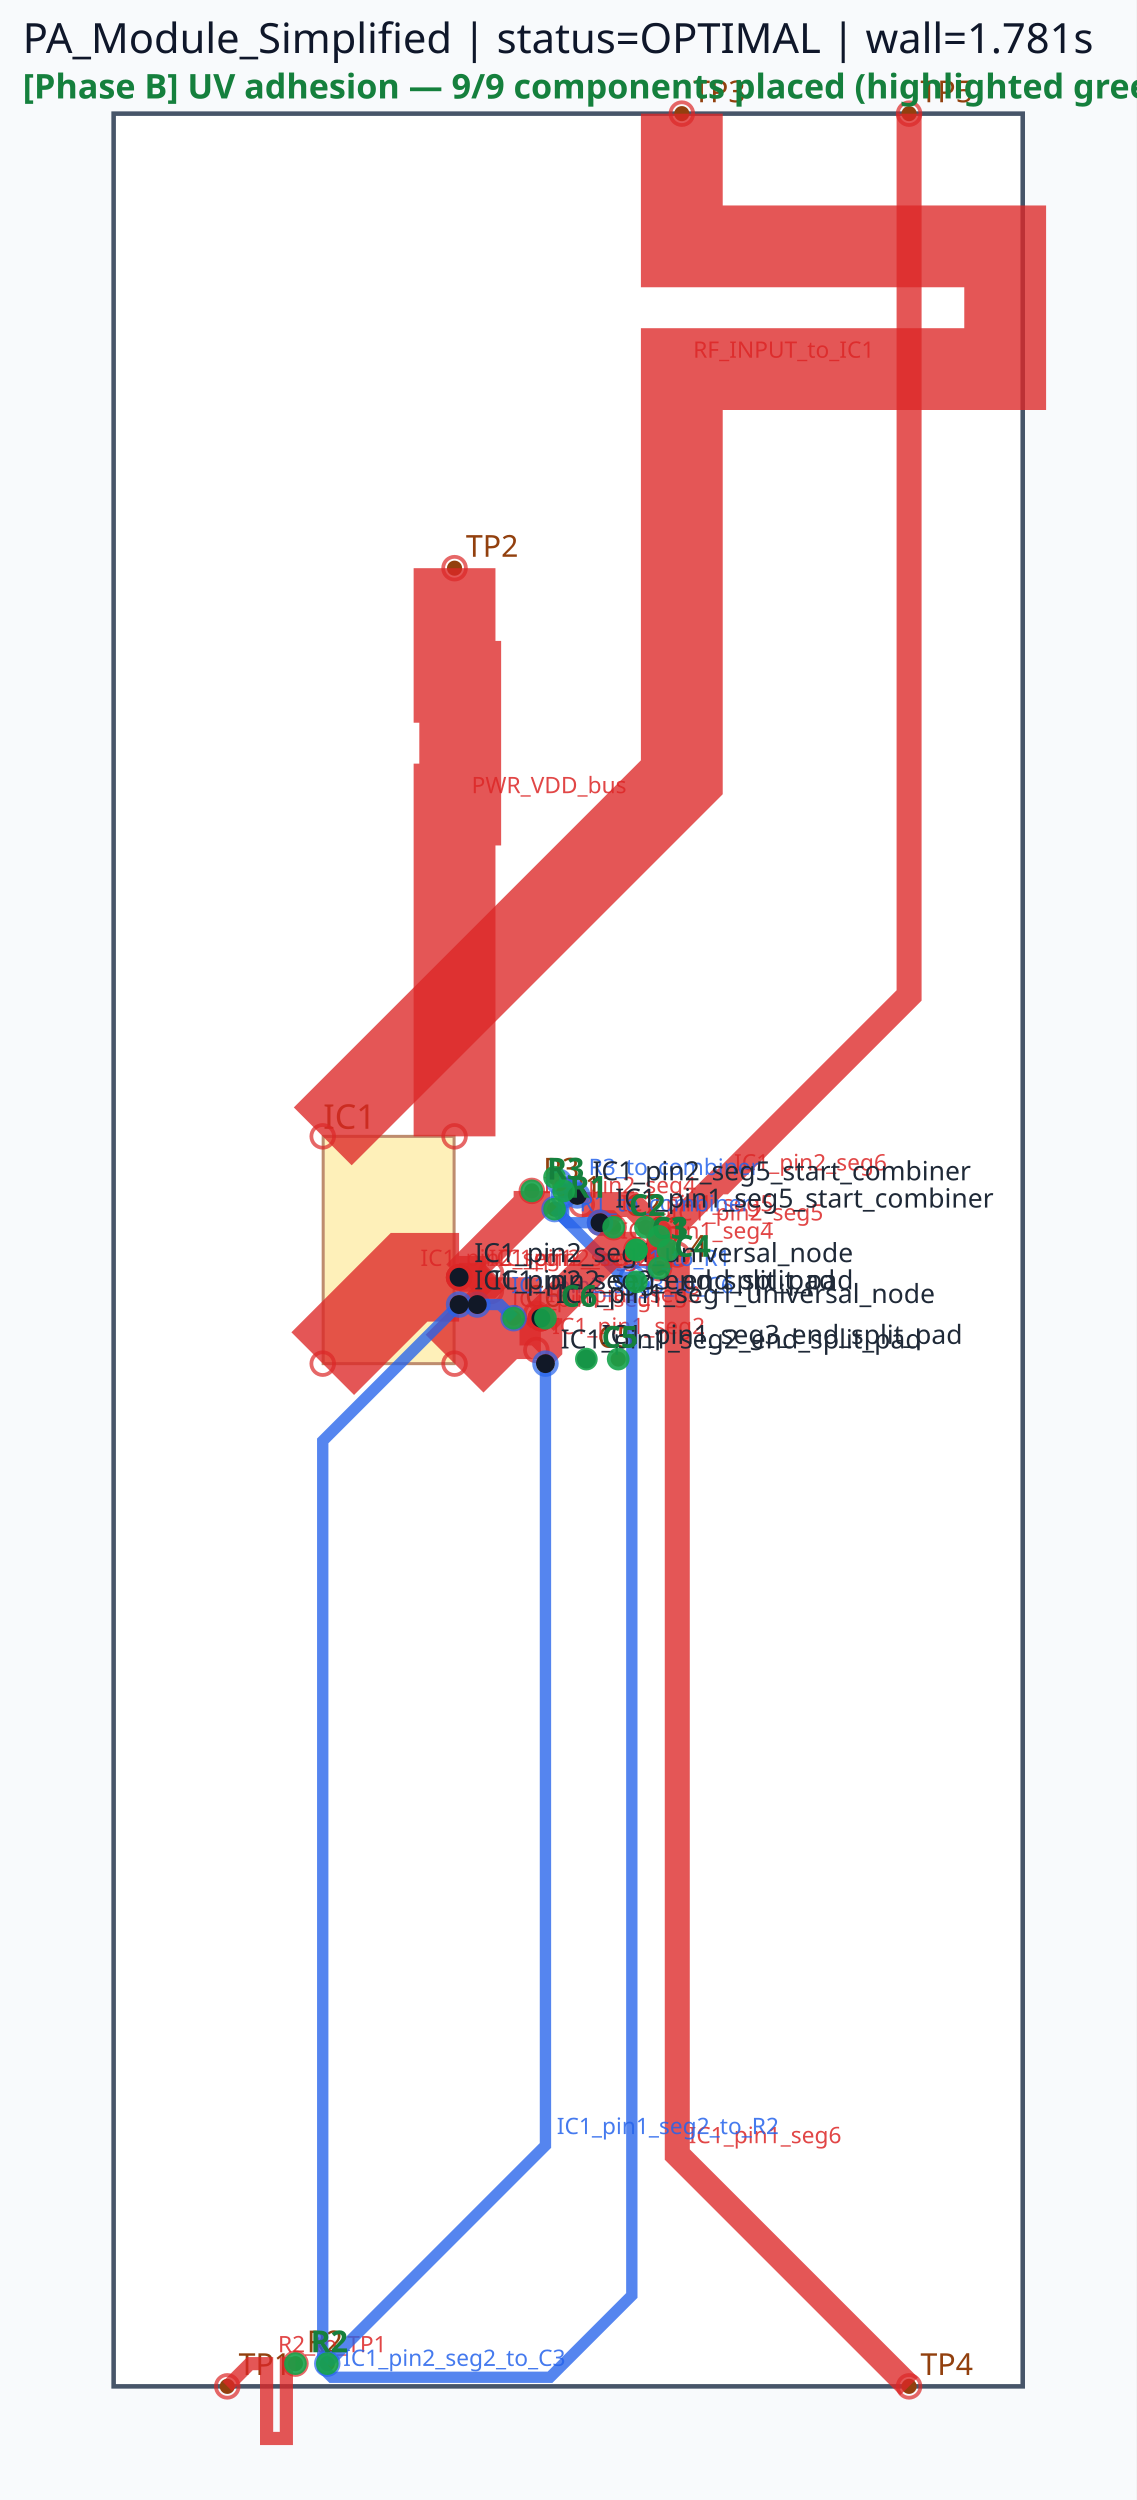
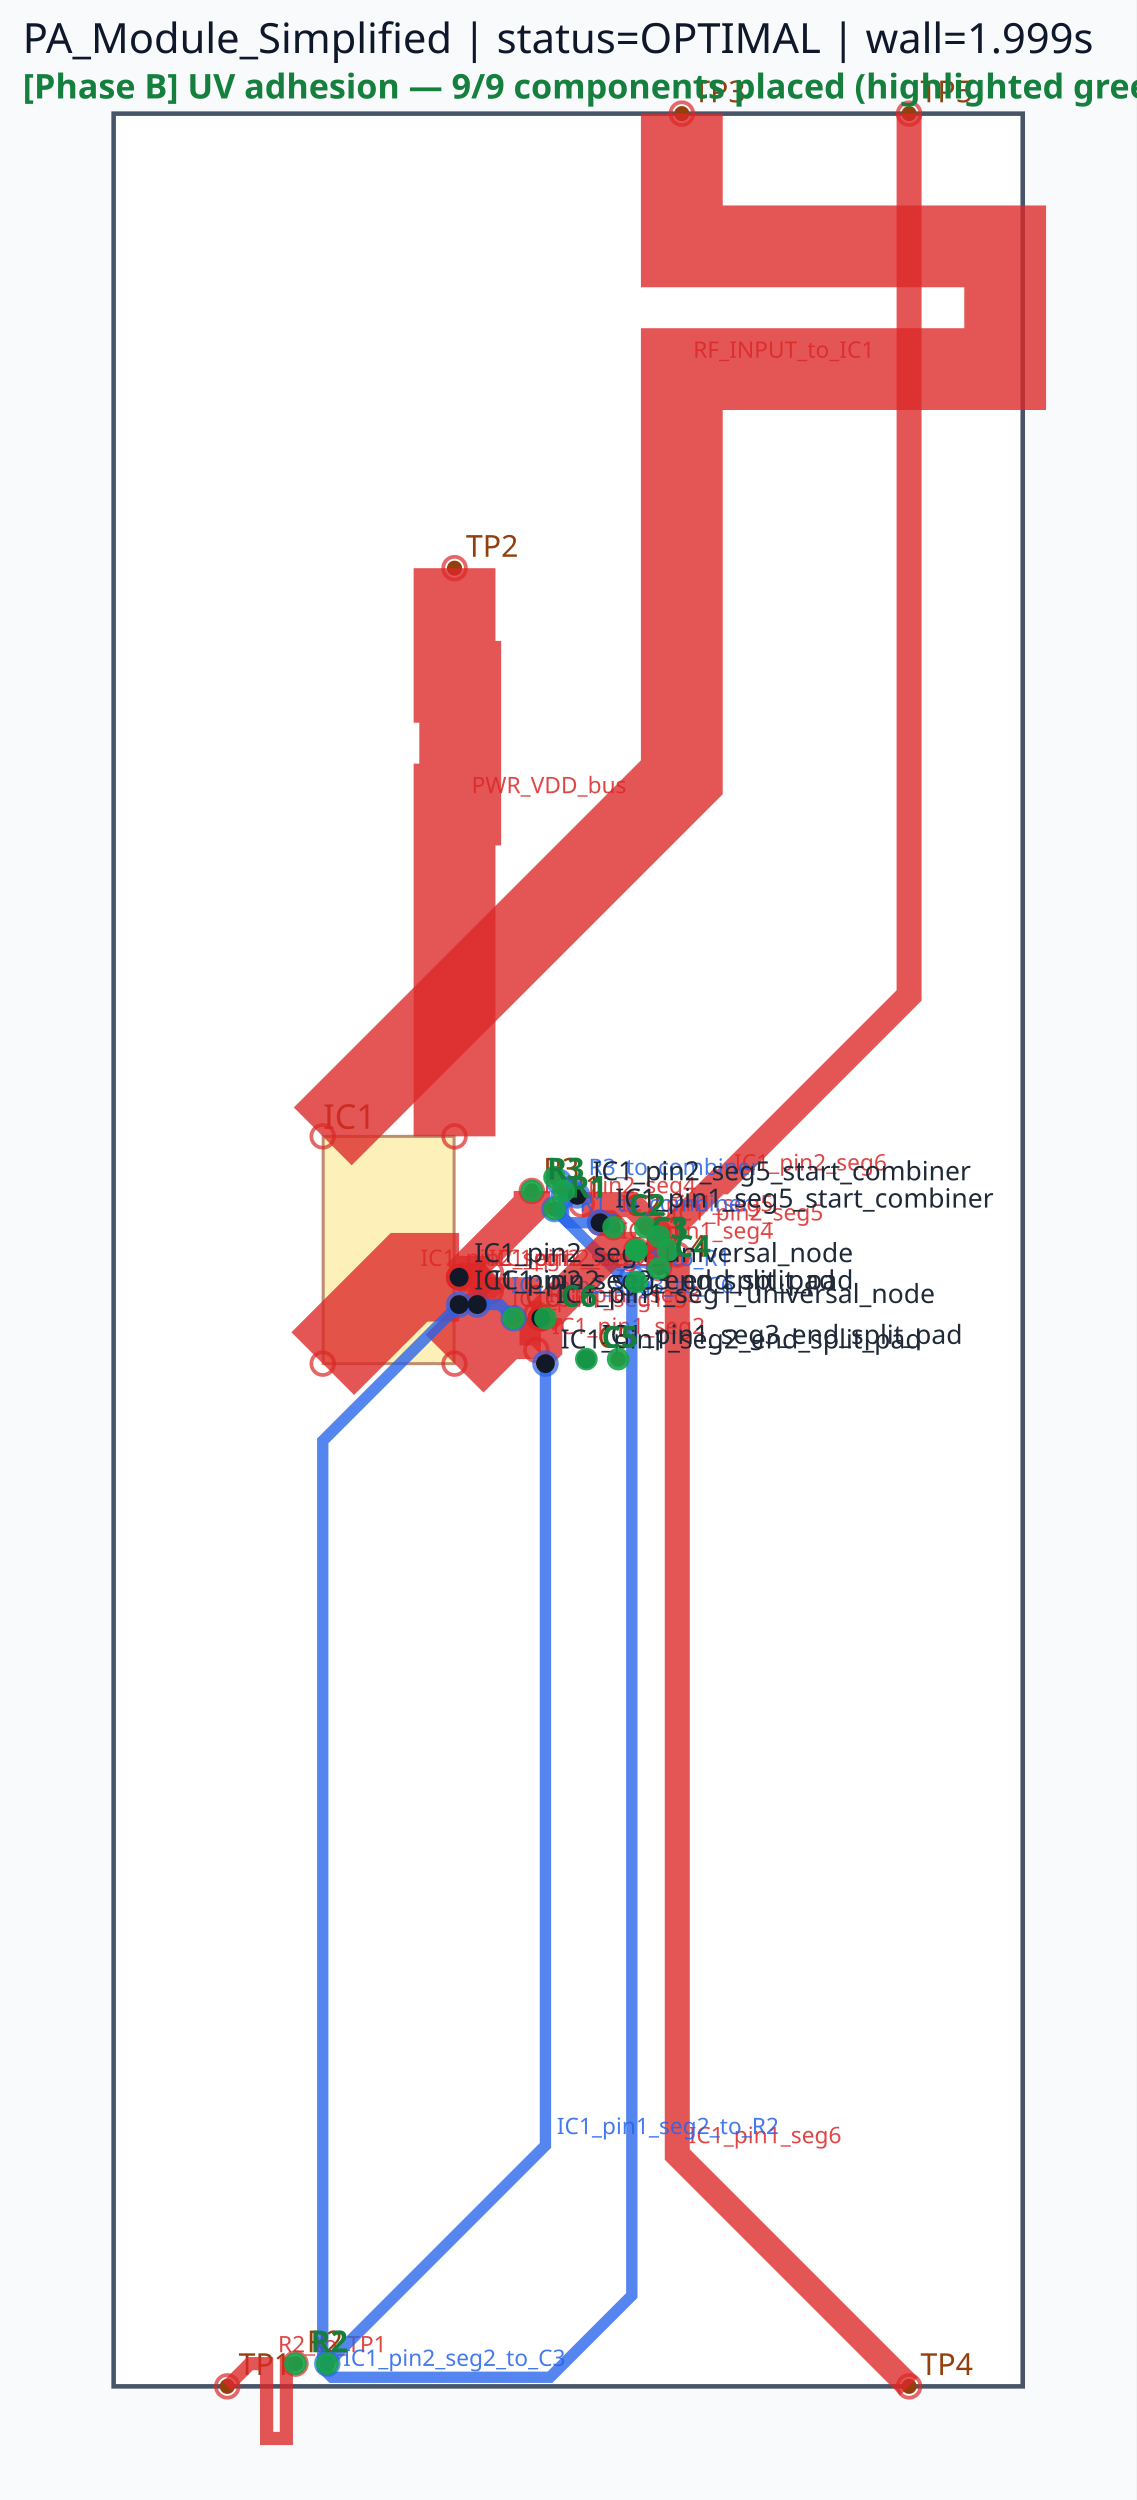
<svg xmlns="http://www.w3.org/2000/svg" viewBox="0 0 300.0 660.0" width="300.0" height="660.0">
  <rect x="0" y="0" width="100%" height="100%" fill="#f8fafc" />
  <rect x="30.00" y="30.00" width="240.00" height="600.00" fill="#ffffff" stroke="#475569" stroke-width="1.2" />
  <rect x="85.32" y="300.00" width="34.56" height="60.00" fill="#fde68a" stroke="#92400e" stroke-width="0.8" opacity="0.6" />
  <text x="85.32" y="298.00" font-family="sans-serif" font-size="9" fill="#92400e">IC1</text>
  <circle cx="60.00" cy="630.00" r="2" fill="#92400e" />
  <text x="63.00" y="627.00" font-family="sans-serif" font-size="8" fill="#92400e">TP1</text>
  <circle cx="120.00" cy="150.00" r="2" fill="#92400e" />
  <text x="123.00" y="147.00" font-family="sans-serif" font-size="8" fill="#92400e">TP2</text>
  <circle cx="180.00" cy="30.00" r="2" fill="#92400e" />
  <text x="183.00" y="27.00" font-family="sans-serif" font-size="8" fill="#92400e">TP3</text>
  <circle cx="240.00" cy="630.00" r="2" fill="#92400e" />
  <text x="243.00" y="627.00" font-family="sans-serif" font-size="8" fill="#92400e">TP4</text>
  <circle cx="240.00" cy="30.00" r="2" fill="#92400e" />
  <text x="243.00" y="27.00" font-family="sans-serif" font-size="8" fill="#92400e">TP5</text>
  <circle cx="168.00" cy="330.00" r="2" fill="#92400e" />
  <circle cx="168.00" cy="338.40" r="2" fill="#92400e" />
  <text x="171.00" y="327.00" font-family="sans-serif" font-size="8" fill="#92400e">C1</text>
  <circle cx="146.40" cy="319.20" r="2" fill="#92400e" />
  <circle cx="146.40" cy="310.80" r="2" fill="#92400e" />
  <text x="149.40" y="316.20" font-family="sans-serif" font-size="8" fill="#92400e">R1</text>
  <circle cx="162.00" cy="324.00" r="2" fill="#92400e" />
  <circle cx="170.40" cy="324.00" r="2" fill="#92400e" />
  <text x="165.00" y="321.00" font-family="sans-serif" font-size="8" fill="#92400e">C2</text>
  <circle cx="78.00" cy="624.00" r="2" fill="#92400e" />
  <circle cx="86.40" cy="624.00" r="2" fill="#92400e" />
  <text x="81.00" y="621.00" font-family="sans-serif" font-size="8" fill="#92400e">R2</text>
  <circle cx="168.00" cy="330.00" r="2" fill="#92400e" />
  <circle cx="176.40" cy="330.00" r="2" fill="#92400e" />
  <text x="171.00" y="327.00" font-family="sans-serif" font-size="8" fill="#92400e">C3</text>
  <circle cx="140.40" cy="314.40" r="2" fill="#92400e" />
  <circle cx="148.80" cy="314.40" r="2" fill="#92400e" />
  <text x="143.40" y="311.40" font-family="sans-serif" font-size="8" fill="#92400e">R3</text>
  <circle cx="174.00" cy="334.80" r="2" fill="#92400e" />
  <circle cx="174.00" cy="326.40" r="2" fill="#92400e" />
  <text x="177.00" y="331.80" font-family="sans-serif" font-size="8" fill="#92400e">C4</text>
  <circle cx="154.80" cy="358.80" r="2" fill="#92400e" />
  <circle cx="163.20" cy="358.80" r="2" fill="#92400e" />
  <text x="157.80" y="355.80" font-family="sans-serif" font-size="8" fill="#92400e">C5</text>
  <circle cx="144.00" cy="348.00" r="2" fill="#92400e" />
  <circle cx="135.60" cy="348.00" r="2" fill="#92400e" />
  <text x="138.60" y="345.00" font-family="sans-serif" font-size="8" fill="#92400e">C6</text>
  <polyline points="85.20,360.00 108.00,337.20 121.20,337.20" fill="none" stroke="#dc2626" stroke-width="23.40" stroke-linecap="butt" stroke-linejoin="miter" opacity="0.78" />
  <circle cx="85.20" cy="360.00" r="3" fill="none" stroke="#dc2626" stroke-width="1.0" opacity="0.7" />
  <circle cx="121.20" cy="337.20" r="3" fill="none" stroke="#dc2626" stroke-width="1.0" opacity="0.7" />
  <text x="111.00" y="334.20" font-family="sans-serif" font-size="6" fill="#dc2626" opacity="0.85">IC1_pin2_seg1</text>
  <polyline points="120.00,360.00 132.00,348.00 142.80,348.00" fill="none" stroke="#dc2626" stroke-width="21.60" stroke-linecap="butt" stroke-linejoin="miter" opacity="0.78" />
  <circle cx="120.00" cy="360.00" r="3" fill="none" stroke="#dc2626" stroke-width="1.0" opacity="0.7" />
  <circle cx="142.80" cy="348.00" r="3" fill="none" stroke="#dc2626" stroke-width="1.0" opacity="0.7" />
  <text x="135.00" y="345.00" font-family="sans-serif" font-size="6" fill="#dc2626" opacity="0.85">IC1_pin1_seg1</text>
  <polyline points="121.20,337.20 140.40,318.00 140.40,314.40" fill="none" stroke="#dc2626" stroke-width="9.60" stroke-linecap="butt" stroke-linejoin="miter" opacity="0.78" />
  <circle cx="121.20" cy="337.20" r="3" fill="none" stroke="#dc2626" stroke-width="1.0" opacity="0.7" />
  <circle cx="140.40" cy="314.40" r="3" fill="none" stroke="#dc2626" stroke-width="1.0" opacity="0.7" />
  <text x="143.40" y="315.00" font-family="sans-serif" font-size="6" fill="#dc2626" opacity="0.85">IC1_pin2_seg4</text>
  <polyline points="142.80,348.00 142.80,355.20 141.60,356.40" fill="none" stroke="#dc2626" stroke-width="11.28" stroke-linecap="butt" stroke-linejoin="miter" opacity="0.78" />
  <circle cx="142.80" cy="348.00" r="3" fill="none" stroke="#dc2626" stroke-width="1.0" opacity="0.7" />
  <circle cx="141.60" cy="356.40" r="3" fill="none" stroke="#dc2626" stroke-width="1.0" opacity="0.7" />
  <text x="145.80" y="352.20" font-family="sans-serif" font-size="6" fill="#dc2626" opacity="0.85">IC1_pin1_seg2</text>
  <polyline points="158.40,322.80 160.80,322.80 162.00,324.00" fill="none" stroke="#dc2626" stroke-width="6.60" stroke-linecap="butt" stroke-linejoin="miter" opacity="0.78" />
  <circle cx="158.40" cy="322.80" r="3" fill="none" stroke="#dc2626" stroke-width="1.0" opacity="0.7" />
  <circle cx="162.00" cy="324.00" r="3" fill="none" stroke="#dc2626" stroke-width="1.0" opacity="0.7" />
  <text x="163.80" y="319.80" font-family="sans-serif" font-size="6" fill="#dc2626" opacity="0.85">IC1_pin1_seg5</text>
  <polyline points="153.60,318.00 166.80,318.00 174.00,325.20 174.00,334.80" fill="none" stroke="#dc2626" stroke-width="6.60" stroke-linecap="butt" stroke-linejoin="miter" opacity="0.78" />
  <circle cx="153.60" cy="318.00" r="3" fill="none" stroke="#dc2626" stroke-width="1.0" opacity="0.7" />
  <circle cx="174.00" cy="334.80" r="3" fill="none" stroke="#dc2626" stroke-width="1.0" opacity="0.7" />
  <text x="177.00" y="322.20" font-family="sans-serif" font-size="6" fill="#dc2626" opacity="0.85">IC1_pin2_seg5</text>
  <polyline points="142.80,348.00 141.60,346.80" fill="none" stroke="#dc2626" stroke-width="7.62" stroke-linecap="butt" stroke-linejoin="miter" opacity="0.78" />
  <circle cx="142.80" cy="348.00" r="3" fill="none" stroke="#dc2626" stroke-width="1.0" opacity="0.7" />
  <circle cx="141.60" cy="346.80" r="3" fill="none" stroke="#dc2626" stroke-width="1.0" opacity="0.7" />
  <text x="144.60" y="343.80" font-family="sans-serif" font-size="6" fill="#dc2626" opacity="0.85">IC1_pin1_seg3</text>
  <polyline points="121.20,337.20 126.00,337.20 129.60,340.80" fill="none" stroke="#dc2626" stroke-width="7.62" stroke-linecap="butt" stroke-linejoin="miter" opacity="0.78" />
  <circle cx="121.20" cy="337.20" r="3" fill="none" stroke="#dc2626" stroke-width="1.0" opacity="0.7" />
  <circle cx="129.60" cy="340.80" r="3" fill="none" stroke="#dc2626" stroke-width="1.0" opacity="0.7" />
  <text x="129.00" y="334.20" font-family="sans-serif" font-size="6" fill="#dc2626" opacity="0.85">IC1_pin2_seg3</text>
  <polyline points="180.00,30.00 180.00,65.04 265.37,65.04 265.37,97.44 180.00,97.44 180.00,170.16 180.00,205.20 85.20,300.00" fill="none" stroke="#dc2626" stroke-width="21.60" stroke-linecap="butt" stroke-linejoin="miter" opacity="0.78" />
  <circle cx="180.00" cy="30.00" r="3" fill="none" stroke="#dc2626" stroke-width="1.0" opacity="0.7" />
  <circle cx="85.20" cy="300.00" r="3" fill="none" stroke="#dc2626" stroke-width="1.0" opacity="0.7" />
  <text x="183.00" y="94.44" font-family="sans-serif" font-size="6" fill="#dc2626" opacity="0.85">RF_INPUT_to_IC1</text>
  <polyline points="120.00,150.00 120.00,180.00 121.50,180.00 121.50,212.40 120.00,212.40 120.00,270.00 120.00,300.00" fill="none" stroke="#dc2626" stroke-width="21.60" stroke-linecap="butt" stroke-linejoin="miter" opacity="0.78" />
  <circle cx="120.00" cy="150.00" r="3" fill="none" stroke="#dc2626" stroke-width="1.0" opacity="0.7" />
  <circle cx="120.00" cy="300.00" r="3" fill="none" stroke="#dc2626" stroke-width="1.0" opacity="0.7" />
  <text x="124.50" y="209.40" font-family="sans-serif" font-size="6" fill="#dc2626" opacity="0.85">PWR_VDD_bus</text>
  <polyline points="178.80,331.20 178.80,568.80 240.00,630.00" fill="none" stroke="#dc2626" stroke-width="6.60" stroke-linecap="butt" stroke-linejoin="miter" opacity="0.78" />
  <circle cx="178.80" cy="331.20" r="3" fill="none" stroke="#dc2626" stroke-width="1.0" opacity="0.7" />
  <circle cx="240.00" cy="630.00" r="3" fill="none" stroke="#dc2626" stroke-width="1.0" opacity="0.7" />
  <text x="181.80" y="565.80" font-family="sans-serif" font-size="6" fill="#dc2626" opacity="0.85">IC1_pin1_seg6</text>
  <polyline points="174.00,332.40 174.00,327.60 189.60,312.00 190.80,312.00 240.00,262.80 240.00,30.00" fill="none" stroke="#dc2626" stroke-width="6.60" stroke-linecap="butt" stroke-linejoin="miter" opacity="0.78" />
  <circle cx="174.00" cy="332.40" r="3" fill="none" stroke="#dc2626" stroke-width="1.0" opacity="0.7" />
  <circle cx="240.00" cy="30.00" r="3" fill="none" stroke="#dc2626" stroke-width="1.0" opacity="0.7" />
  <text x="193.80" y="309.00" font-family="sans-serif" font-size="6" fill="#dc2626" opacity="0.85">IC1_pin2_seg6</text>
  <polyline points="78.00,624.00 75.60,624.00 75.60,643.76 70.38,643.76 70.38,624.00 68.40,624.00 66.00,624.00 60.00,630.00" fill="none" stroke="#dc2626" stroke-width="3.48" stroke-linecap="butt" stroke-linejoin="miter" opacity="0.78" />
  <circle cx="78.00" cy="624.00" r="3" fill="none" stroke="#dc2626" stroke-width="1.0" opacity="0.7" />
  <circle cx="60.00" cy="630.00" r="3" fill="none" stroke="#dc2626" stroke-width="1.0" opacity="0.7" />
  <text x="73.38" y="621.00" font-family="sans-serif" font-size="6" fill="#dc2626" opacity="0.85">R2_to_TP1</text>
  <polyline points="144.00,360.00 144.00,566.40 86.40,624.00" fill="none" stroke="#2563eb" stroke-width="3.00" stroke-linecap="butt" stroke-linejoin="miter" opacity="0.78" />
  <circle cx="144.00" cy="360.00" r="3" fill="none" stroke="#2563eb" stroke-width="1.0" opacity="0.7" />
  <circle cx="86.40" cy="624.00" r="3" fill="none" stroke="#2563eb" stroke-width="1.0" opacity="0.7" />
  <text x="147.00" y="563.40" font-family="sans-serif" font-size="6" fill="#2563eb" opacity="0.85">IC1_pin1_seg2_to_R2</text>
  <polyline points="169.20,337.20 164.40,337.20 146.40,319.20" fill="none" stroke="#2563eb" stroke-width="3.00" stroke-linecap="butt" stroke-linejoin="miter" opacity="0.78" />
  <circle cx="169.20" cy="337.20" r="3" fill="none" stroke="#2563eb" stroke-width="1.0" opacity="0.7" />
  <circle cx="146.40" cy="319.20" r="3" fill="none" stroke="#2563eb" stroke-width="1.0" opacity="0.7" />
  <text x="167.40" y="334.20" font-family="sans-serif" font-size="6" fill="#2563eb" opacity="0.85">C1_to_R1</text>
  <polyline points="148.80,315.60 148.80,321.60 150.00,322.80 158.40,322.80" fill="none" stroke="#2563eb" stroke-width="3.00" stroke-linecap="butt" stroke-linejoin="miter" opacity="0.78" />
  <circle cx="148.80" cy="315.60" r="3" fill="none" stroke="#2563eb" stroke-width="1.0" opacity="0.7" />
  <circle cx="158.40" cy="322.80" r="3" fill="none" stroke="#2563eb" stroke-width="1.0" opacity="0.7" />
  <text x="153.00" y="319.80" font-family="sans-serif" font-size="6" fill="#2563eb" opacity="0.85">R1_to_combiner</text>
  <polyline points="147.60,312.00 151.20,312.00 152.40,313.20 152.40,315.60" fill="none" stroke="#2563eb" stroke-width="3.00" stroke-linecap="butt" stroke-linejoin="miter" opacity="0.78" />
  <circle cx="147.60" cy="312.00" r="3" fill="none" stroke="#2563eb" stroke-width="1.0" opacity="0.7" />
  <circle cx="152.40" cy="315.60" r="3" fill="none" stroke="#2563eb" stroke-width="1.0" opacity="0.7" />
  <text x="155.40" y="310.20" font-family="sans-serif" font-size="6" fill="#2563eb" opacity="0.85">R3_to_combiner</text>
  <polyline points="126.00,344.40 132.00,344.40 135.60,348.00" fill="none" stroke="#2563eb" stroke-width="3.00" stroke-linecap="butt" stroke-linejoin="miter" opacity="0.78" />
  <circle cx="126.00" cy="344.40" r="3" fill="none" stroke="#2563eb" stroke-width="1.0" opacity="0.7" />
  <circle cx="135.60" cy="348.00" r="3" fill="none" stroke="#2563eb" stroke-width="1.0" opacity="0.7" />
  <text x="135.00" y="341.40" font-family="sans-serif" font-size="6" fill="#2563eb" opacity="0.85">IC1_pin2_seg3_to_C6</text>
  <polyline points="142.80,348.00 160.80,330.00 168.00,330.00" fill="none" stroke="#dc2626" stroke-width="9.60" stroke-linecap="butt" stroke-linejoin="miter" opacity="0.78" />
  <circle cx="142.80" cy="348.00" r="3" fill="none" stroke="#dc2626" stroke-width="1.0" opacity="0.7" />
  <circle cx="168.00" cy="330.00" r="3" fill="none" stroke="#dc2626" stroke-width="1.0" opacity="0.7" />
  <text x="163.80" y="327.00" font-family="sans-serif" font-size="6" fill="#dc2626" opacity="0.85">IC1_pin1_seg4</text>
  <polyline points="121.20,337.20 128.40,337.20 129.60,336.00" fill="none" stroke="#dc2626" stroke-width="11.28" stroke-linecap="butt" stroke-linejoin="miter" opacity="0.78" />
  <circle cx="121.20" cy="337.20" r="3" fill="none" stroke="#dc2626" stroke-width="1.0" opacity="0.7" />
  <circle cx="129.60" cy="336.00" r="3" fill="none" stroke="#dc2626" stroke-width="1.0" opacity="0.7" />
  <text x="131.40" y="334.20" font-family="sans-serif" font-size="6" fill="#dc2626" opacity="0.85">IC1_pin2_seg2</text>
  <polyline points="121.20,344.40 85.20,380.40 85.20,625.20 87.60,627.60 145.20,627.60 166.80,606.00 166.80,337.20" fill="none" stroke="#2563eb" stroke-width="3.00" stroke-linecap="butt" stroke-linejoin="miter" opacity="0.78" />
  <circle cx="121.20" cy="344.40" r="3" fill="none" stroke="#2563eb" stroke-width="1.0" opacity="0.7" />
  <circle cx="166.80" cy="337.20" r="3" fill="none" stroke="#2563eb" stroke-width="1.0" opacity="0.7" />
  <text x="90.60" y="624.60" font-family="sans-serif" font-size="6" fill="#2563eb" opacity="0.85">IC1_pin2_seg2_to_C3</text>
  <circle cx="142.80" cy="348.00" r="2.5" fill="#111827" />
  <text x="146.80" y="344.00" font-family="sans-serif" font-size="7" fill="#1f2937">IC1_pin1_seg1_universal_node</text>
  <circle cx="144.00" cy="360.00" r="2.5" fill="#111827" />
  <text x="148.00" y="356.00" font-family="sans-serif" font-size="7" fill="#1f2937">IC1_pin1_seg2_end_split_pad</text>
  <circle cx="154.80" cy="358.80" r="2.5" fill="#111827" />
  <text x="158.80" y="354.80" font-family="sans-serif" font-size="7" fill="#1f2937">IC1_pin1_seg3_end_split_pad</text>
  <circle cx="158.40" cy="322.80" r="2.5" fill="#111827" />
  <text x="162.40" y="318.80" font-family="sans-serif" font-size="7" fill="#1f2937">IC1_pin1_seg5_start_combiner</text>
  <circle cx="121.20" cy="337.20" r="2.5" fill="#111827" />
  <text x="125.20" y="333.20" font-family="sans-serif" font-size="7" fill="#1f2937">IC1_pin2_seg1_universal_node</text>
  <circle cx="121.20" cy="344.40" r="2.5" fill="#111827" />
  <text x="125.20" y="340.40" font-family="sans-serif" font-size="7" fill="#1f2937">IC1_pin2_seg2_end_split_pad</text>
  <circle cx="126.00" cy="344.40" r="2.5" fill="#111827" />
  <text x="130.00" y="340.40" font-family="sans-serif" font-size="7" fill="#1f2937">IC1_pin2_seg3_end_split_pad</text>
  <circle cx="152.40" cy="315.60" r="2.5" fill="#111827" />
  <text x="156.40" y="311.60" font-family="sans-serif" font-size="7" fill="#1f2937">IC1_pin2_seg5_start_combiner</text>
-   <text x="6" y="14" font-family="sans-serif" font-size="11" fill="#0f172a">PA_Module_Simplified | status=OPTIMAL | wall=1.781s</text>
+   <text x="6" y="14" font-family="sans-serif" font-size="11" fill="#0f172a">PA_Module_Simplified | status=OPTIMAL | wall=1.999s</text>
  <circle cx="168.00" cy="330.00" r="3" fill="#16a34a" opacity="0.9" />
  <circle cx="168.00" cy="338.40" r="3" fill="#16a34a" opacity="0.9" />
  <text x="172.00" y="327.00" font-family="sans-serif" font-size="8" fill="#15803d" font-weight="bold">C1</text>
  <circle cx="146.40" cy="319.20" r="3" fill="#16a34a" opacity="0.9" />
  <circle cx="146.40" cy="310.80" r="3" fill="#16a34a" opacity="0.9" />
  <text x="150.40" y="316.20" font-family="sans-serif" font-size="8" fill="#15803d" font-weight="bold">R1</text>
  <circle cx="162.00" cy="324.00" r="3" fill="#16a34a" opacity="0.9" />
  <circle cx="170.40" cy="324.00" r="3" fill="#16a34a" opacity="0.9" />
  <text x="166.00" y="321.00" font-family="sans-serif" font-size="8" fill="#15803d" font-weight="bold">C2</text>
  <circle cx="78.00" cy="624.00" r="3" fill="#16a34a" opacity="0.9" />
  <circle cx="86.40" cy="624.00" r="3" fill="#16a34a" opacity="0.9" />
  <text x="82.00" y="621.00" font-family="sans-serif" font-size="8" fill="#15803d" font-weight="bold">R2</text>
  <circle cx="168.00" cy="330.00" r="3" fill="#16a34a" opacity="0.9" />
  <circle cx="176.40" cy="330.00" r="3" fill="#16a34a" opacity="0.9" />
  <text x="172.00" y="327.00" font-family="sans-serif" font-size="8" fill="#15803d" font-weight="bold">C3</text>
  <circle cx="140.40" cy="314.40" r="3" fill="#16a34a" opacity="0.9" />
  <circle cx="148.80" cy="314.40" r="3" fill="#16a34a" opacity="0.9" />
  <text x="144.40" y="311.40" font-family="sans-serif" font-size="8" fill="#15803d" font-weight="bold">R3</text>
  <circle cx="174.00" cy="334.80" r="3" fill="#16a34a" opacity="0.9" />
  <circle cx="174.00" cy="326.40" r="3" fill="#16a34a" opacity="0.9" />
  <text x="178.00" y="331.80" font-family="sans-serif" font-size="8" fill="#15803d" font-weight="bold">C4</text>
  <circle cx="154.80" cy="358.80" r="3" fill="#16a34a" opacity="0.9" />
  <circle cx="163.20" cy="358.80" r="3" fill="#16a34a" opacity="0.9" />
  <text x="158.80" y="355.80" font-family="sans-serif" font-size="8" fill="#15803d" font-weight="bold">C5</text>
  <circle cx="144.00" cy="348.00" r="3" fill="#16a34a" opacity="0.9" />
  <circle cx="135.60" cy="348.00" r="3" fill="#16a34a" opacity="0.9" />
  <text x="148.00" y="345.00" font-family="sans-serif" font-size="8" fill="#15803d" font-weight="bold">C6</text>
  <text x="6" y="26" font-family="sans-serif" font-size="9" font-weight="bold" fill="#15803d">[Phase B] UV adhesion — 9/9 components placed (highlighted green)</text>
</svg>
